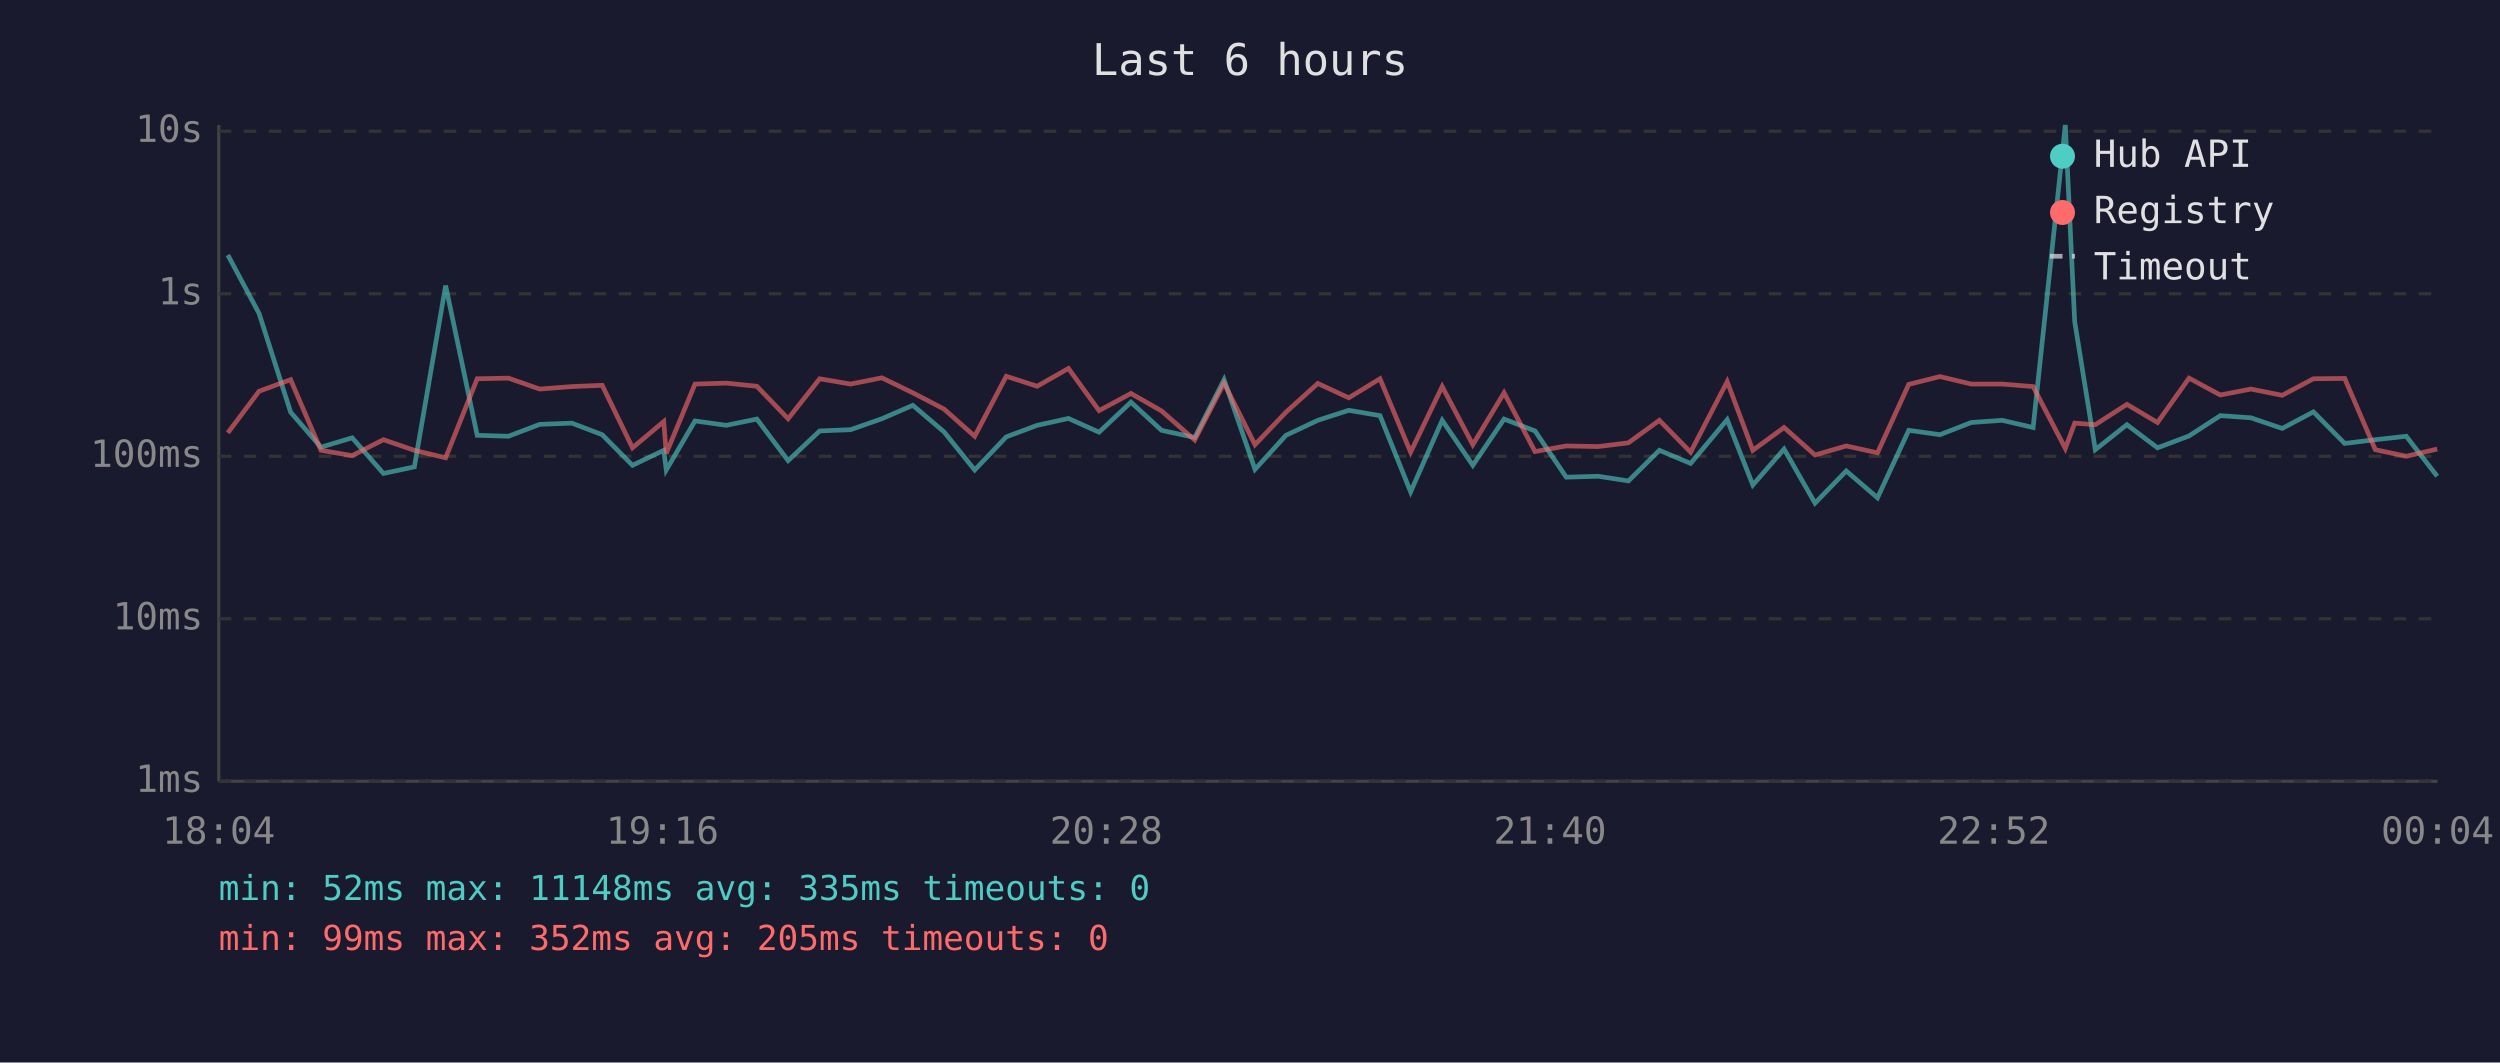
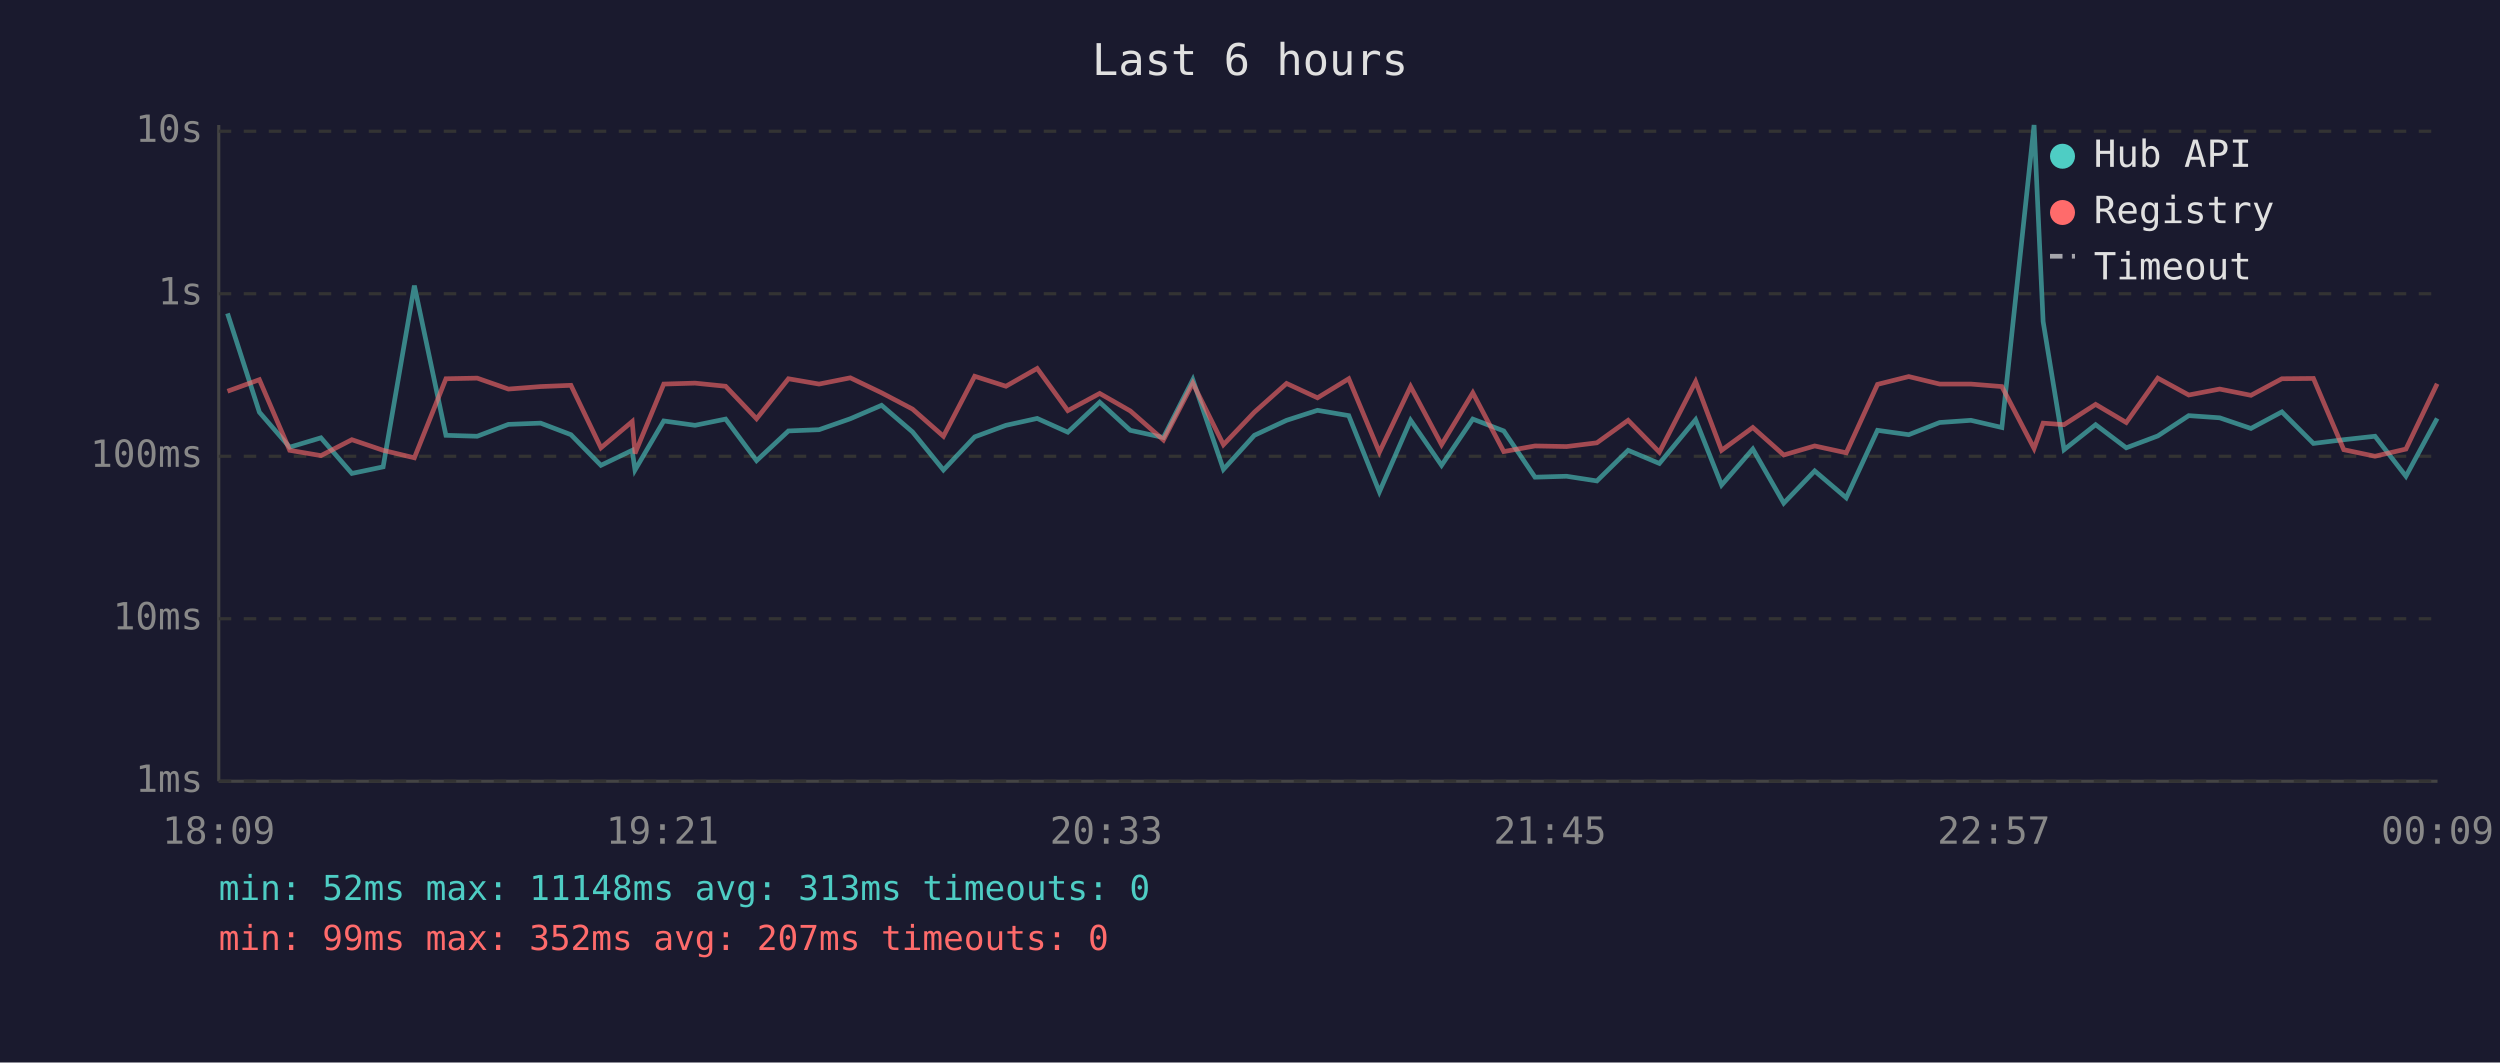
<svg xmlns="http://www.w3.org/2000/svg" viewBox="0 0 800 340" font-family="monospace" font-size="12">
  <rect width="800" height="340" fill="#1a1a2e" />
  <text x="400" y="24" fill="#e0e0e0" font-size="14" text-anchor="middle">Last 6 hours</text>
  <line x1="70" y1="40" x2="70" y2="250" stroke="#444" stroke-width="1" />
  <line x1="70" y1="250" x2="780" y2="250" stroke="#444" stroke-width="1" />
  <line x1="70" y1="250" x2="780" y2="250" stroke="#333" stroke-width="1" stroke-dasharray="4" />
  <text x="65" y="250" fill="#888" text-anchor="end" dominant-baseline="middle">1ms</text>
  <line x1="70" y1="198" x2="780" y2="198" stroke="#333" stroke-width="1" stroke-dasharray="4" />
  <text x="65" y="198" fill="#888" text-anchor="end" dominant-baseline="middle">10ms</text>
  <line x1="70" y1="146" x2="780" y2="146" stroke="#333" stroke-width="1" stroke-dasharray="4" />
  <text x="65" y="146" fill="#888" text-anchor="end" dominant-baseline="middle">100ms</text>
  <line x1="70" y1="94" x2="780" y2="94" stroke="#333" stroke-width="1" stroke-dasharray="4" />
  <text x="65" y="94" fill="#888" text-anchor="end" dominant-baseline="middle">1s</text>
  <line x1="70" y1="42" x2="780" y2="42" stroke="#333" stroke-width="1" stroke-dasharray="4" />
  <text x="65" y="42" fill="#888" text-anchor="end" dominant-baseline="middle">10s</text>
-   <text x="70" y="270" fill="#888" text-anchor="middle">18:04</text>
-   <text x="212" y="270" fill="#888" text-anchor="middle">19:16</text>
-   <text x="354" y="270" fill="#888" text-anchor="middle">20:28</text>
-   <text x="496" y="270" fill="#888" text-anchor="middle">21:40</text>
-   <text x="638" y="270" fill="#888" text-anchor="middle">22:52</text>
-   <text x="780" y="270" fill="#888" text-anchor="middle">00:04</text>
-   <polyline points="72.9,81.6 82.9,100.3 93.0,131.9 102.7,143.1 112.7,140.1 122.7,151.5 132.6,149.4 142.6,91.4 152.7,139.3 162.7,139.6 172.7,135.8 183.0,135.4 192.7,139.1 202.4,148.9 212.4,144.1 213.2,150.4 222.4,134.7 232.4,136.1 242.2,134.1 252.2,147.4 262.3,137.9 272.2,137.5 282.2,134.0 292.1,129.7 302.1,138.2 311.9,150.4 322.0,139.8 331.9,136.1 341.9,133.9 351.7,138.3 361.9,128.7 371.7,137.7 382.3,140.0 391.7,121.5 401.6,150.2 411.5,139.3 421.7,134.5 431.6,131.3 441.6,133.0 451.4,157.4 461.5,134.5 471.3,148.9 481.3,134.1 491.2,137.9 501.2,152.7 511.4,152.4 521.1,153.9 531.0,144.1 541.0,148.3 552.7,134.3 560.9,155.2 570.9,143.7 580.8,161.0 590.8,150.7 600.8,159.3 610.8,137.7 620.8,139.1 630.8,135.2 640.7,134.5 650.6,136.8 660.9,40.0 663.9,102.9 670.5,143.9 680.6,135.9 690.4,143.3 700.5,139.5 710.5,133.0 720.3,133.7 730.3,137.1 740.3,131.8 750.3,141.9 760.1,140.7 770.0,139.6 779.9,152.4" fill="none" stroke="#4ecdc4" stroke-width="1.5" opacity="0.6" />
-   <polyline points="72.9,138.5 82.9,125.2 93.0,121.5 102.7,144.1 112.7,145.8 122.7,140.7 132.6,144.1 142.6,146.5 152.7,121.2 162.7,121.0 172.7,124.5 183.0,123.7 192.7,123.3 202.4,143.3 212.4,134.9 213.2,145.1 222.4,122.9 232.4,122.6 242.2,123.6 252.2,134.0 262.3,121.2 272.2,122.9 282.2,120.9 292.1,125.7 302.1,130.9 311.9,139.6 322.0,120.4 331.9,123.6 341.9,117.9 351.7,131.4 361.9,125.9 371.7,131.5 382.3,140.8 391.7,122.6 401.6,142.3 411.5,131.9 421.7,122.7 431.6,127.3 441.6,121.2 451.4,144.7 461.5,123.7 471.3,142.3 481.3,125.7 491.2,144.5 501.2,142.7 511.4,142.9 521.1,141.7 531.0,134.5 541.0,144.7 552.7,122.1 560.9,144.1 570.9,136.8 580.8,145.6 590.8,142.7 600.8,144.9 610.8,123.0 620.8,120.5 630.8,122.9 640.7,122.9 650.6,123.7 660.9,143.5 663.9,135.4 670.5,135.9 680.6,129.4 690.4,135.2 700.5,121.0 710.5,126.4 720.3,124.5 730.3,126.5 740.3,121.2 750.3,121.1 760.1,143.9 770.0,146.0 779.9,143.7" fill="none" stroke="#ff6b6b" stroke-width="1.5" opacity="0.6" />
+   <text x="70" y="270" fill="#888" text-anchor="middle">18:09</text>
+   <text x="212" y="270" fill="#888" text-anchor="middle">19:21</text>
+   <text x="354" y="270" fill="#888" text-anchor="middle">20:33</text>
+   <text x="496" y="270" fill="#888" text-anchor="middle">21:45</text>
+   <text x="638" y="270" fill="#888" text-anchor="middle">22:57</text>
+   <text x="780" y="270" fill="#888" text-anchor="middle">00:09</text>
+   <polyline points="72.8,100.3 83.0,131.9 92.7,143.1 102.7,140.1 112.6,151.5 122.6,149.4 132.6,91.4 142.7,139.3 152.7,139.6 162.7,135.8 173.0,135.4 182.7,139.1 192.3,148.9 202.3,144.1 203.2,150.4 212.4,134.7 222.4,136.1 232.2,134.1 242.1,147.4 252.3,137.9 262.1,137.5 272.1,134.0 282.1,129.7 292.0,138.2 301.9,150.4 311.9,139.8 321.9,136.1 331.9,133.9 341.7,138.3 351.9,128.7 361.7,137.7 372.3,140.0 381.7,121.5 391.5,150.2 401.4,139.3 411.7,134.5 421.6,131.3 431.6,133.0 441.4,157.4 451.4,134.5 461.3,148.9 471.3,134.1 481.2,137.9 491.2,152.7 501.3,152.4 511.0,153.9 521.0,144.1 531.0,148.3 542.6,134.3 550.9,155.2 560.9,143.7 570.8,161.0 580.7,150.7 590.8,159.3 600.8,137.7 610.8,139.1 620.7,135.2 630.7,134.5 640.6,136.8 650.9,40.0 653.8,102.9 660.5,143.9 670.6,135.9 680.4,143.3 690.5,139.5 700.4,133.0 710.3,133.7 720.3,137.1 730.2,131.8 740.3,141.9 750.0,140.7 760.0,139.6 769.9,152.4 779.9,133.9" fill="none" stroke="#4ecdc4" stroke-width="1.5" opacity="0.6" />
+   <polyline points="72.8,125.2 83.0,121.5 92.7,144.1 102.7,145.8 112.6,140.7 122.6,144.1 132.6,146.5 142.7,121.2 152.7,121.0 162.7,124.5 173.0,123.7 182.7,123.3 192.3,143.3 202.3,134.9 203.2,145.1 212.4,122.9 222.4,122.6 232.2,123.6 242.1,134.0 252.3,121.2 262.1,122.9 272.1,120.9 282.1,125.7 292.0,130.9 301.9,139.6 311.9,120.4 321.9,123.6 331.9,117.9 341.7,131.4 351.9,125.9 361.7,131.5 372.3,140.8 381.7,122.6 391.5,142.3 401.4,131.9 411.7,122.7 421.6,127.3 431.6,121.2 441.4,144.7 451.4,123.7 461.3,142.3 471.3,125.7 481.2,144.5 491.2,142.7 501.3,142.9 511.0,141.7 521.0,134.5 531.0,144.7 542.6,122.1 550.9,144.1 560.9,136.8 570.8,145.6 580.7,142.7 590.8,144.9 600.8,123.0 610.8,120.5 620.7,122.9 630.7,122.9 640.6,123.7 650.9,143.5 653.8,135.4 660.5,135.9 670.6,129.4 680.4,135.2 690.5,121.0 700.4,126.4 710.3,124.5 720.3,126.5 730.2,121.2 740.3,121.1 750.0,143.9 760.0,146.0 769.9,143.7 779.9,122.8" fill="none" stroke="#ff6b6b" stroke-width="1.5" opacity="0.6" />
  <circle cx="660" cy="50" r="4" fill="#4ecdc4" />
  <text x="670" y="50" fill="#e0e0e0" dominant-baseline="middle">Hub API</text>
  <circle cx="660" cy="68" r="4" fill="#ff6b6b" />
  <text x="670" y="68" fill="#e0e0e0" dominant-baseline="middle">Registry</text>
  <line x1="656" y1="82" x2="664" y2="82" stroke="#e0e0e0" stroke-width="1.5" stroke-dasharray="4,3" opacity="0.7" />
  <text x="670" y="86" fill="#e0e0e0" dominant-baseline="middle">Timeout</text>
-   <text x="70" y="288" fill="#4ecdc4" font-size="11">min: 52ms  max: 11148ms  avg: 335ms  timeouts: 0</text>
-   <text x="70" y="304" fill="#ff6b6b" font-size="11">min: 99ms  max: 352ms  avg: 205ms  timeouts: 0</text>
+   <text x="70" y="288" fill="#4ecdc4" font-size="11">min: 52ms  max: 11148ms  avg: 313ms  timeouts: 0</text>
+   <text x="70" y="304" fill="#ff6b6b" font-size="11">min: 99ms  max: 352ms  avg: 207ms  timeouts: 0</text>
</svg>
